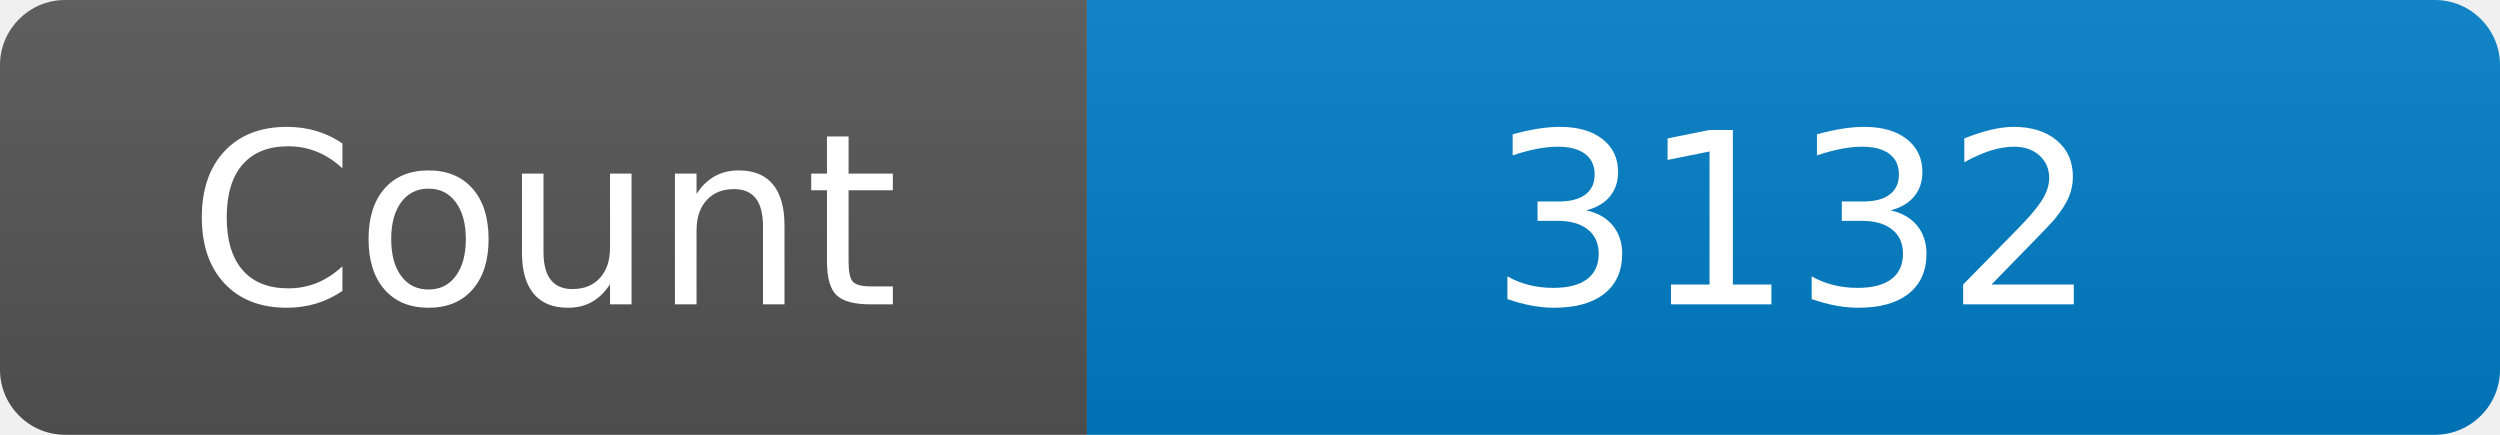
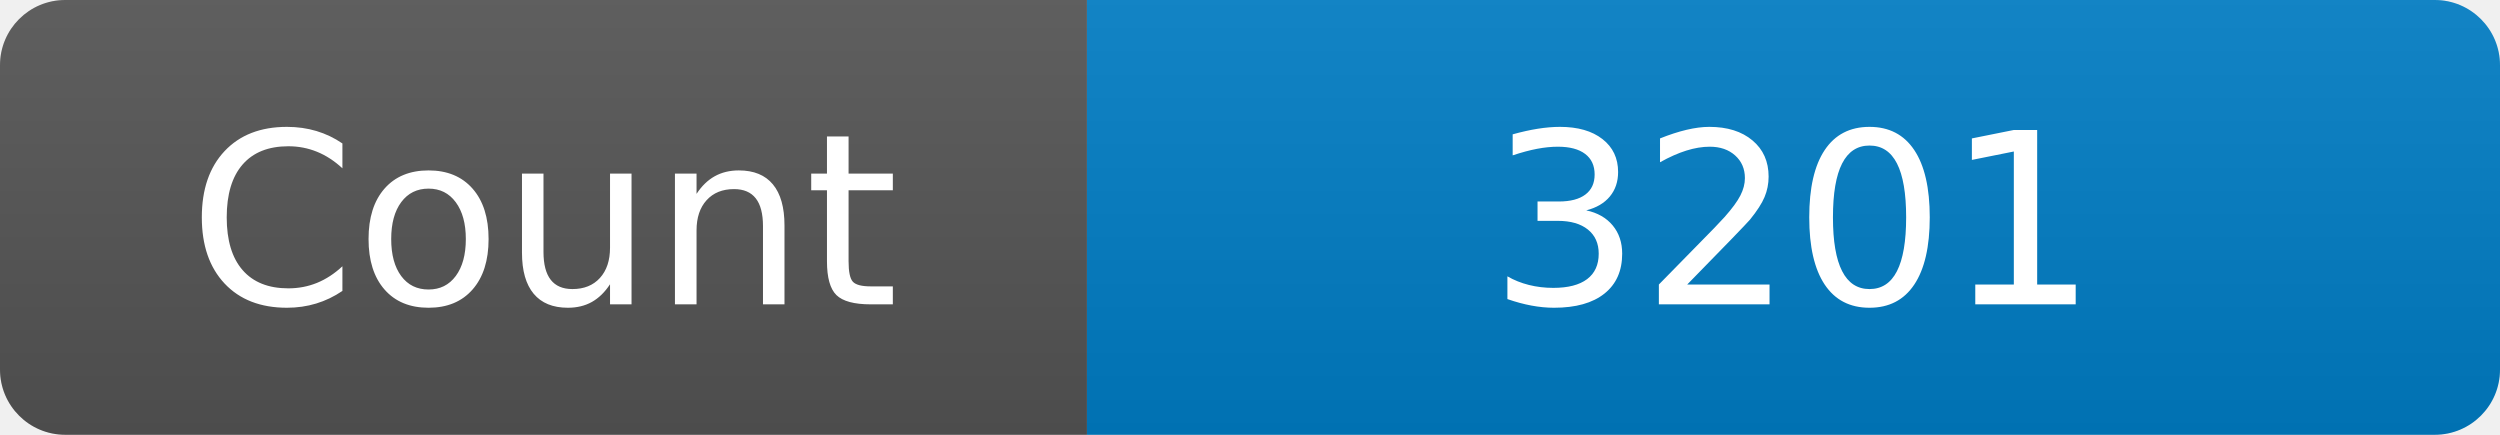
<svg xmlns="http://www.w3.org/2000/svg" width="115" height="20" role="img" aria-label="Maintained?: yes">
  <linearGradient id="s" x2="0" y2="100%">
    <stop offset="0" stop-color="#bbb" stop-opacity=".1" />
    <stop offset="1" stop-opacity=".1" />
  </linearGradient>
  <clipPath id="r">
    <rect width="115" height="20" rx="3" fill="#fff" />
  </clipPath>
  <g clip-path="url(#r)">
    <rect width="50" height="20" fill="#555" />
    <rect x="50" width="160" height="20" fill="#007ec6" />
    <rect width="115" height="20" fill="url(#s)" />
  </g>
  <g fill="#fff" text-anchor="middle" font-family="Verdana,Geneva,DejaVu Sans,sans-serif" font-size="110">
    <text x="250" y="140" transform="scale(.1)" fill="#fff">Count</text>
-     <text x="825" y="140" transform="scale(.1)" fill="#fff">3132</text>
+     <text x="825" y="140" transform="scale(.1)" fill="#fff">3201</text>
  </g>
</svg>
